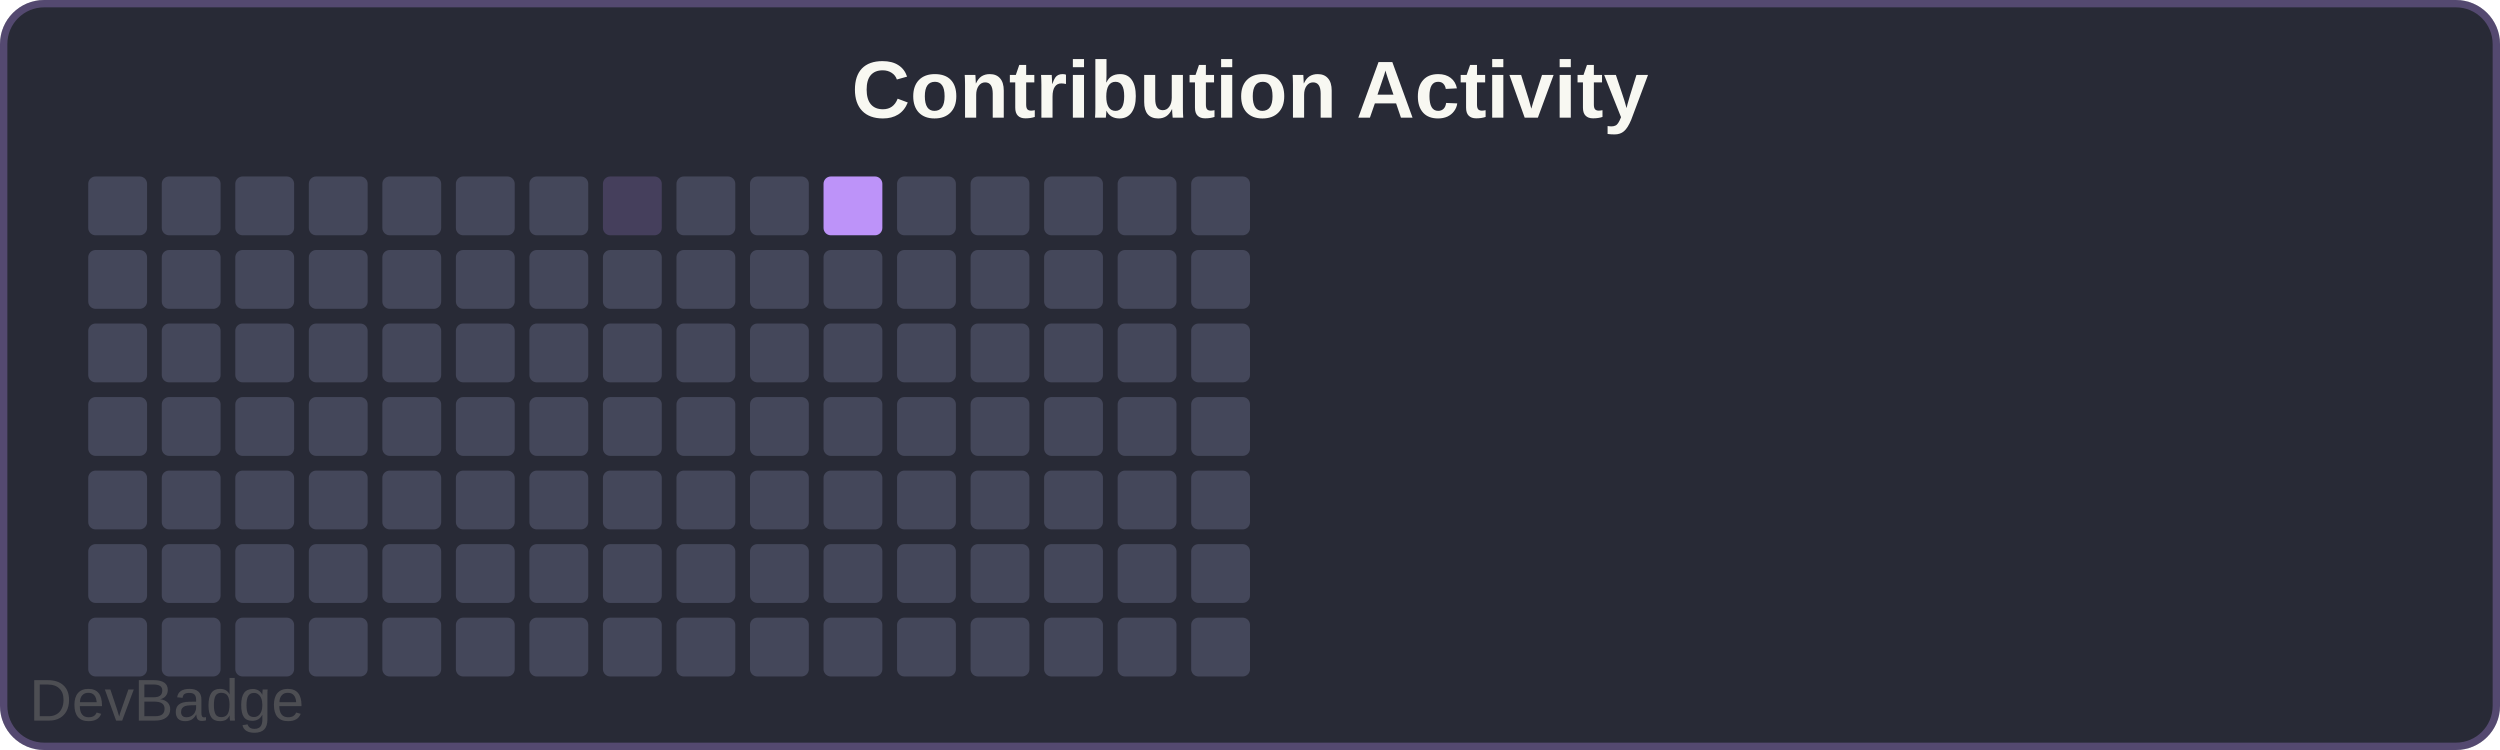
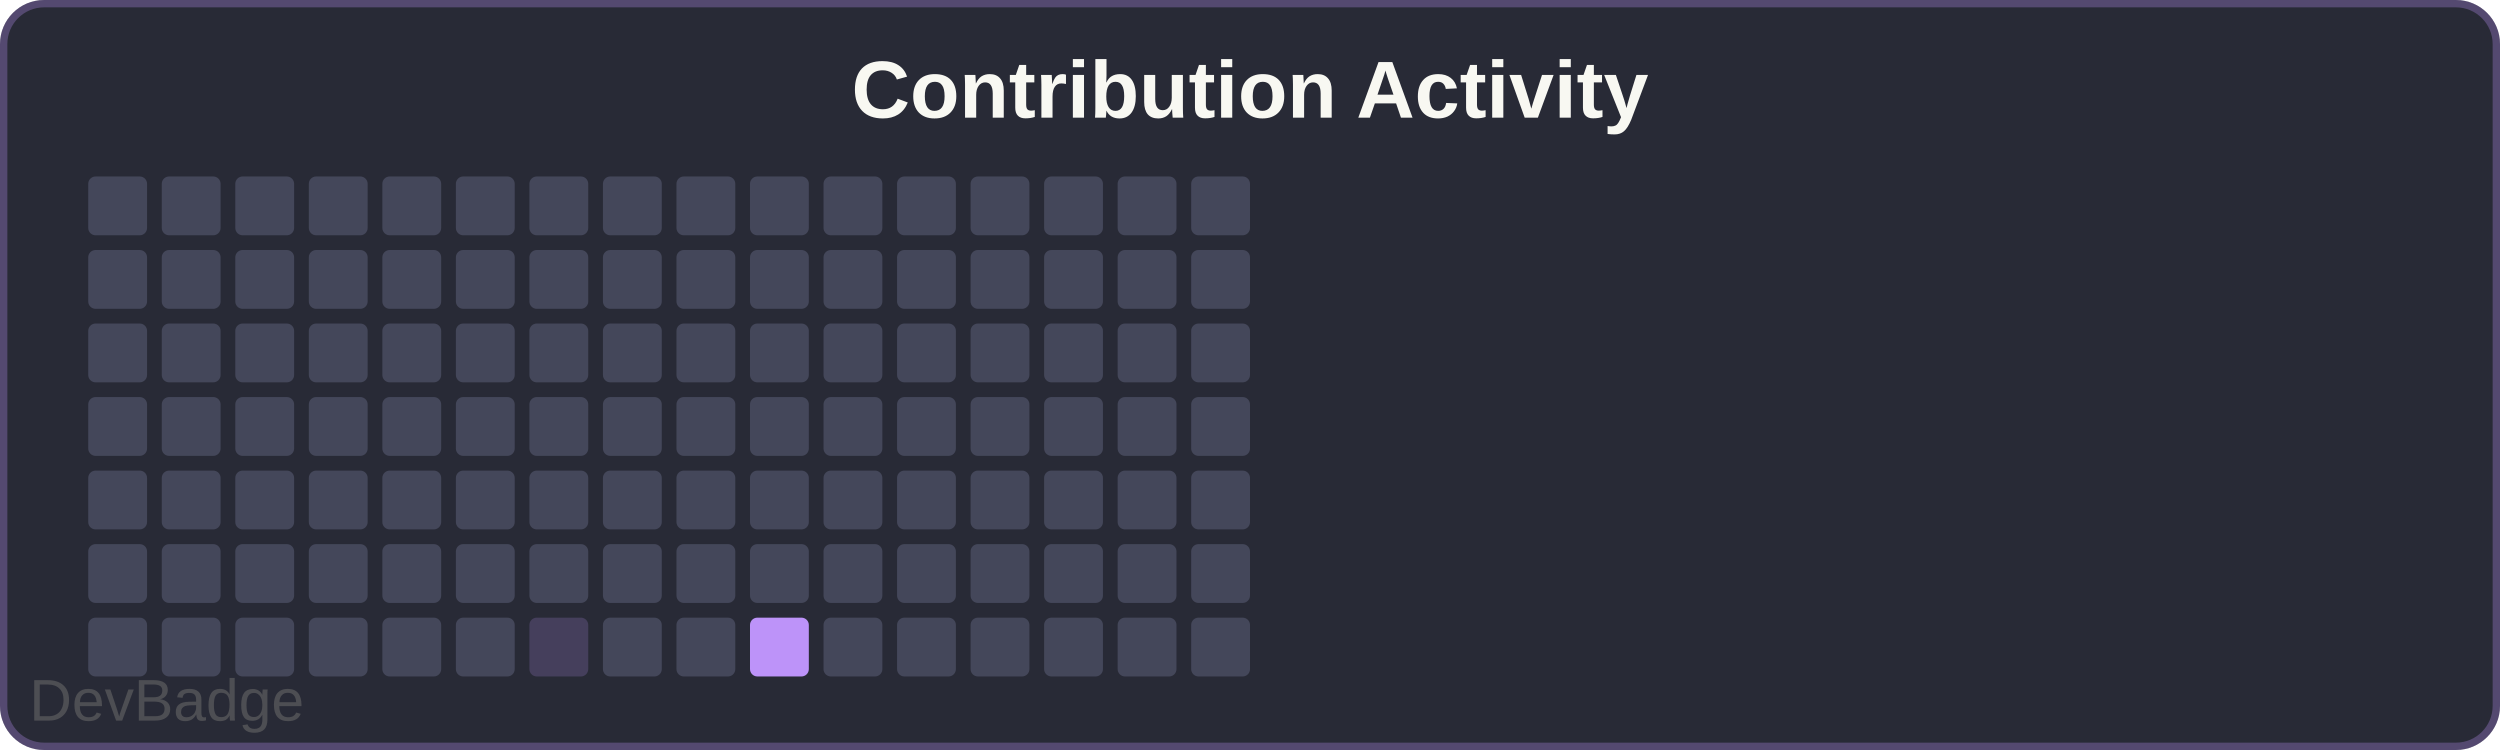
<svg xmlns="http://www.w3.org/2000/svg" width="340" height="102" viewBox="0 0 340 102">
  <rect width="340" height="102" rx="6" fill="#282a36" />
  <rect x="0.5" y="0.5" width="339" height="101" rx="5.5" fill="none" stroke="#bd93f9" stroke-width="1" opacity="0.3" />
  <text x="170" y="16" font-family="Arial, sans-serif" font-size="11" font-weight="600" fill="#f8f8f2" text-anchor="middle">Contribution Activity</text>
  <rect x="12" y="24" width="8" height="8" rx="1" fill="#44475a" />
  <rect x="12" y="34" width="8" height="8" rx="1" fill="#44475a" />
  <rect x="12" y="44" width="8" height="8" rx="1" fill="#44475a" />
  <rect x="12" y="54" width="8" height="8" rx="1" fill="#44475a" />
  <rect x="12" y="64" width="8" height="8" rx="1" fill="#44475a" />
  <rect x="12" y="74" width="8" height="8" rx="1" fill="#44475a" />
  <rect x="12" y="84" width="8" height="8" rx="1" fill="#44475a" />
  <rect x="22" y="24" width="8" height="8" rx="1" fill="#44475a" />
  <rect x="22" y="34" width="8" height="8" rx="1" fill="#44475a" />
  <rect x="22" y="44" width="8" height="8" rx="1" fill="#44475a" />
  <rect x="22" y="54" width="8" height="8" rx="1" fill="#44475a" />
  <rect x="22" y="64" width="8" height="8" rx="1" fill="#44475a" />
  <rect x="22" y="74" width="8" height="8" rx="1" fill="#44475a" />
  <rect x="22" y="84" width="8" height="8" rx="1" fill="#44475a" />
  <rect x="32" y="24" width="8" height="8" rx="1" fill="#44475a" />
  <rect x="32" y="34" width="8" height="8" rx="1" fill="#44475a" />
  <rect x="32" y="44" width="8" height="8" rx="1" fill="#44475a" />
  <rect x="32" y="54" width="8" height="8" rx="1" fill="#44475a" />
  <rect x="32" y="64" width="8" height="8" rx="1" fill="#44475a" />
  <rect x="32" y="74" width="8" height="8" rx="1" fill="#44475a" />
  <rect x="32" y="84" width="8" height="8" rx="1" fill="#44475a" />
  <rect x="42" y="24" width="8" height="8" rx="1" fill="#44475a" />
  <rect x="42" y="34" width="8" height="8" rx="1" fill="#44475a" />
  <rect x="42" y="44" width="8" height="8" rx="1" fill="#44475a" />
  <rect x="42" y="54" width="8" height="8" rx="1" fill="#44475a" />
  <rect x="42" y="64" width="8" height="8" rx="1" fill="#44475a" />
  <rect x="42" y="74" width="8" height="8" rx="1" fill="#44475a" />
  <rect x="42" y="84" width="8" height="8" rx="1" fill="#44475a" />
  <rect x="52" y="24" width="8" height="8" rx="1" fill="#44475a" />
  <rect x="52" y="34" width="8" height="8" rx="1" fill="#44475a" />
  <rect x="52" y="44" width="8" height="8" rx="1" fill="#44475a" />
  <rect x="52" y="54" width="8" height="8" rx="1" fill="#44475a" />
  <rect x="52" y="64" width="8" height="8" rx="1" fill="#44475a" />
  <rect x="52" y="74" width="8" height="8" rx="1" fill="#44475a" />
  <rect x="52" y="84" width="8" height="8" rx="1" fill="#44475a" />
  <rect x="62" y="24" width="8" height="8" rx="1" fill="#44475a" />
  <rect x="62" y="34" width="8" height="8" rx="1" fill="#44475a" />
  <rect x="62" y="44" width="8" height="8" rx="1" fill="#44475a" />
  <rect x="62" y="54" width="8" height="8" rx="1" fill="#44475a" />
  <rect x="62" y="64" width="8" height="8" rx="1" fill="#44475a" />
  <rect x="62" y="74" width="8" height="8" rx="1" fill="#44475a" />
  <rect x="62" y="84" width="8" height="8" rx="1" fill="#44475a" />
  <rect x="72" y="24" width="8" height="8" rx="1" fill="#44475a" />
  <rect x="72" y="34" width="8" height="8" rx="1" fill="#44475a" />
  <rect x="72" y="44" width="8" height="8" rx="1" fill="#44475a" />
  <rect x="72" y="54" width="8" height="8" rx="1" fill="#44475a" />
  <rect x="72" y="64" width="8" height="8" rx="1" fill="#44475a" />
  <rect x="72" y="74" width="8" height="8" rx="1" fill="#44475a" />
-   <rect x="72" y="84" width="8" height="8" rx="1" fill="#44475a" />
-   <rect x="82" y="24" width="8" height="8" rx="1" fill="#bd93f933" />
+   <rect x="72" y="84" width="8" height="8" rx="1" fill="#bd93f933" />
+   <rect x="82" y="24" width="8" height="8" rx="1" fill="#44475a" />
  <rect x="82" y="34" width="8" height="8" rx="1" fill="#44475a" />
  <rect x="82" y="44" width="8" height="8" rx="1" fill="#44475a" />
  <rect x="82" y="54" width="8" height="8" rx="1" fill="#44475a" />
  <rect x="82" y="64" width="8" height="8" rx="1" fill="#44475a" />
  <rect x="82" y="74" width="8" height="8" rx="1" fill="#44475a" />
  <rect x="82" y="84" width="8" height="8" rx="1" fill="#44475a" />
  <rect x="92" y="24" width="8" height="8" rx="1" fill="#44475a" />
  <rect x="92" y="34" width="8" height="8" rx="1" fill="#44475a" />
  <rect x="92" y="44" width="8" height="8" rx="1" fill="#44475a" />
  <rect x="92" y="54" width="8" height="8" rx="1" fill="#44475a" />
  <rect x="92" y="64" width="8" height="8" rx="1" fill="#44475a" />
  <rect x="92" y="74" width="8" height="8" rx="1" fill="#44475a" />
  <rect x="92" y="84" width="8" height="8" rx="1" fill="#44475a" />
  <rect x="102" y="24" width="8" height="8" rx="1" fill="#44475a" />
  <rect x="102" y="34" width="8" height="8" rx="1" fill="#44475a" />
  <rect x="102" y="44" width="8" height="8" rx="1" fill="#44475a" />
  <rect x="102" y="54" width="8" height="8" rx="1" fill="#44475a" />
  <rect x="102" y="64" width="8" height="8" rx="1" fill="#44475a" />
  <rect x="102" y="74" width="8" height="8" rx="1" fill="#44475a" />
-   <rect x="102" y="84" width="8" height="8" rx="1" fill="#44475a" />
-   <rect x="112" y="24" width="8" height="8" rx="1" fill="#bd93f9" />
+   <rect x="102" y="84" width="8" height="8" rx="1" fill="#bd93f9" />
+   <rect x="112" y="24" width="8" height="8" rx="1" fill="#44475a" />
  <rect x="112" y="34" width="8" height="8" rx="1" fill="#44475a" />
  <rect x="112" y="44" width="8" height="8" rx="1" fill="#44475a" />
  <rect x="112" y="54" width="8" height="8" rx="1" fill="#44475a" />
  <rect x="112" y="64" width="8" height="8" rx="1" fill="#44475a" />
  <rect x="112" y="74" width="8" height="8" rx="1" fill="#44475a" />
  <rect x="112" y="84" width="8" height="8" rx="1" fill="#44475a" />
  <rect x="122" y="24" width="8" height="8" rx="1" fill="#44475a" />
  <rect x="122" y="34" width="8" height="8" rx="1" fill="#44475a" />
  <rect x="122" y="44" width="8" height="8" rx="1" fill="#44475a" />
  <rect x="122" y="54" width="8" height="8" rx="1" fill="#44475a" />
  <rect x="122" y="64" width="8" height="8" rx="1" fill="#44475a" />
  <rect x="122" y="74" width="8" height="8" rx="1" fill="#44475a" />
  <rect x="122" y="84" width="8" height="8" rx="1" fill="#44475a" />
  <rect x="132" y="24" width="8" height="8" rx="1" fill="#44475a" />
  <rect x="132" y="34" width="8" height="8" rx="1" fill="#44475a" />
  <rect x="132" y="44" width="8" height="8" rx="1" fill="#44475a" />
  <rect x="132" y="54" width="8" height="8" rx="1" fill="#44475a" />
  <rect x="132" y="64" width="8" height="8" rx="1" fill="#44475a" />
  <rect x="132" y="74" width="8" height="8" rx="1" fill="#44475a" />
  <rect x="132" y="84" width="8" height="8" rx="1" fill="#44475a" />
  <rect x="142" y="24" width="8" height="8" rx="1" fill="#44475a" />
  <rect x="142" y="34" width="8" height="8" rx="1" fill="#44475a" />
  <rect x="142" y="44" width="8" height="8" rx="1" fill="#44475a" />
  <rect x="142" y="54" width="8" height="8" rx="1" fill="#44475a" />
  <rect x="142" y="64" width="8" height="8" rx="1" fill="#44475a" />
  <rect x="142" y="74" width="8" height="8" rx="1" fill="#44475a" />
  <rect x="142" y="84" width="8" height="8" rx="1" fill="#44475a" />
  <rect x="152" y="24" width="8" height="8" rx="1" fill="#44475a" />
  <rect x="152" y="34" width="8" height="8" rx="1" fill="#44475a" />
  <rect x="152" y="44" width="8" height="8" rx="1" fill="#44475a" />
  <rect x="152" y="54" width="8" height="8" rx="1" fill="#44475a" />
  <rect x="152" y="64" width="8" height="8" rx="1" fill="#44475a" />
  <rect x="152" y="74" width="8" height="8" rx="1" fill="#44475a" />
  <rect x="152" y="84" width="8" height="8" rx="1" fill="#44475a" />
  <rect x="162" y="24" width="8" height="8" rx="1" fill="#44475a" />
  <rect x="162" y="34" width="8" height="8" rx="1" fill="#44475a" />
  <rect x="162" y="44" width="8" height="8" rx="1" fill="#44475a" />
  <rect x="162" y="54" width="8" height="8" rx="1" fill="#44475a" />
  <rect x="162" y="64" width="8" height="8" rx="1" fill="#44475a" />
  <rect x="162" y="74" width="8" height="8" rx="1" fill="#44475a" />
  <rect x="162" y="84" width="8" height="8" rx="1" fill="#44475a" />
  <a href="https://github.com/sochiautoparts/devbadge" target="_blank">
    <text x="4" y="98" font-family="Arial, sans-serif" font-size="8" fill="#666666" opacity="0.6">DevBadge</text>
  </a>
</svg>
